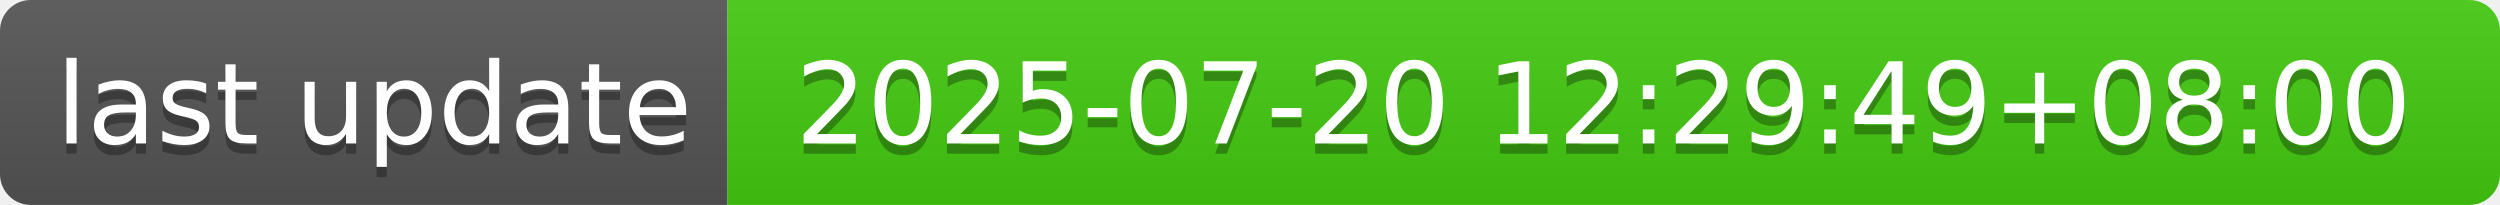
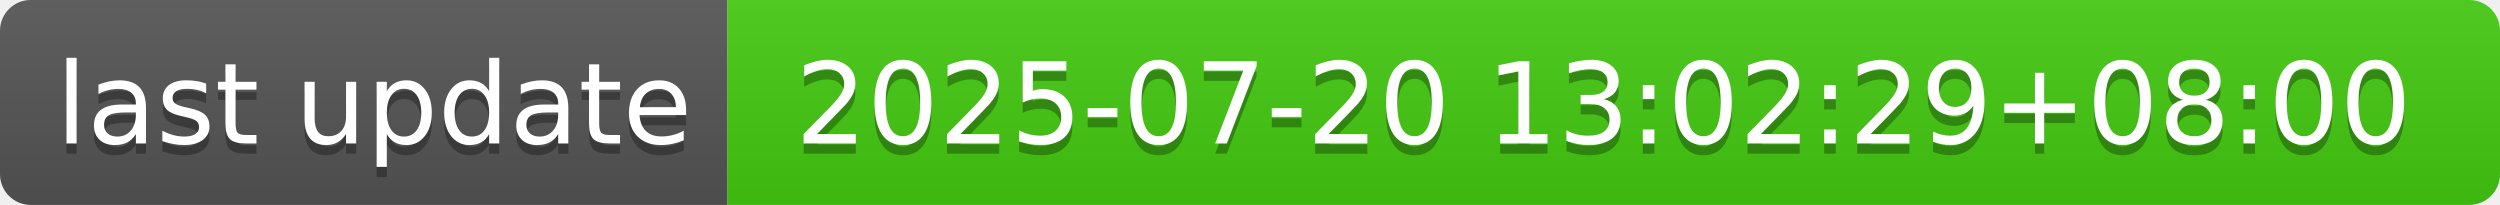
- <svg xmlns="http://www.w3.org/2000/svg" width="244" height="20" role="img" aria-label="last update: 2025-07-20 12:29:49+08:00">
+ <svg xmlns="http://www.w3.org/2000/svg" width="244" height="20" role="img" aria-label="last update: 2025-07-20 13:02:29+08:00">
  <linearGradient id="s" x2="0" y2="100%">
    <stop offset="0" stop-color="#bbb" stop-opacity=".1" />
    <stop offset="1" stop-opacity=".1" />
  </linearGradient>
  <clipPath id="r">
    <rect width="244" height="20" rx="3" fill="#fff" />
  </clipPath>
  <g clip-path="url(#r)">
    <rect width="71" height="20" fill="#555" />
    <rect x="71" width="173" height="20" fill="#4c1" />
    <rect width="244" height="20" fill="url(#s)" />
  </g>
  <g fill="#fff" text-anchor="middle" font-family="Verdana,Geneva,DejaVu Sans,sans-serif" text-rendering="geometricPrecision" font-size="110">
    <text aria-hidden="true" x="365" y="150" fill="#010101" fill-opacity=".3" transform="scale(.1)" textLength="610">last update</text>
    <text x="365" y="140" transform="scale(.1)" fill="#fff" textLength="610">last update</text>
-     <text aria-hidden="true" x="1565" y="150" fill="#010101" fill-opacity=".3" transform="scale(.1)" textLength="1630">2025-07-20 12:29:49+08:00</text>
-     <text x="1565" y="140" transform="scale(.1)" fill="#fff" textLength="1630">2025-07-20 12:29:49+08:00</text>
+     <text aria-hidden="true" x="1565" y="150" fill="#010101" fill-opacity=".3" transform="scale(.1)" textLength="1630">2025-07-20 13:02:29+08:00</text>
+     <text x="1565" y="140" transform="scale(.1)" fill="#fff" textLength="1630">2025-07-20 13:02:29+08:00</text>
  </g>
</svg>
